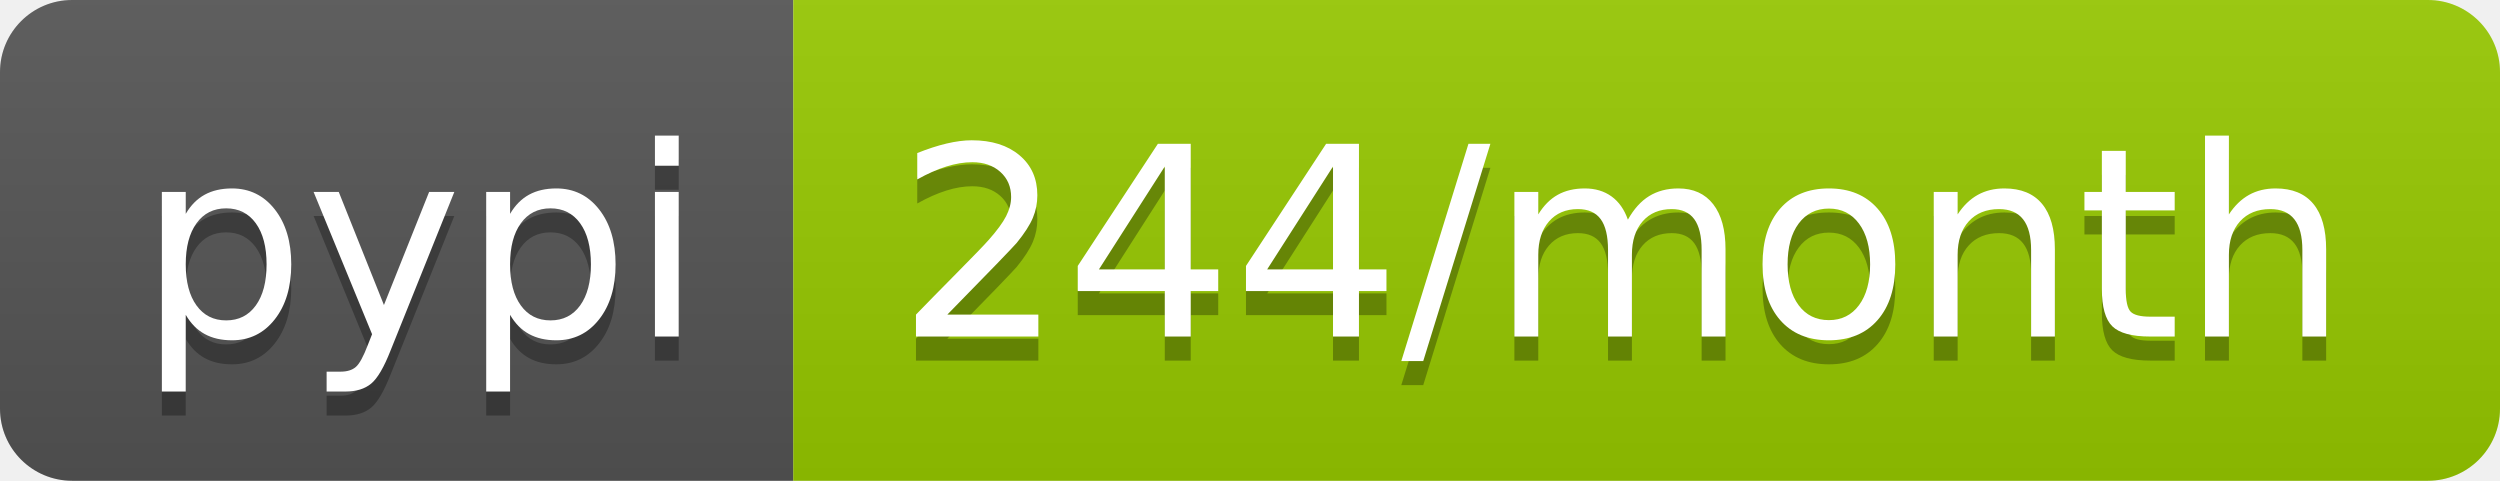
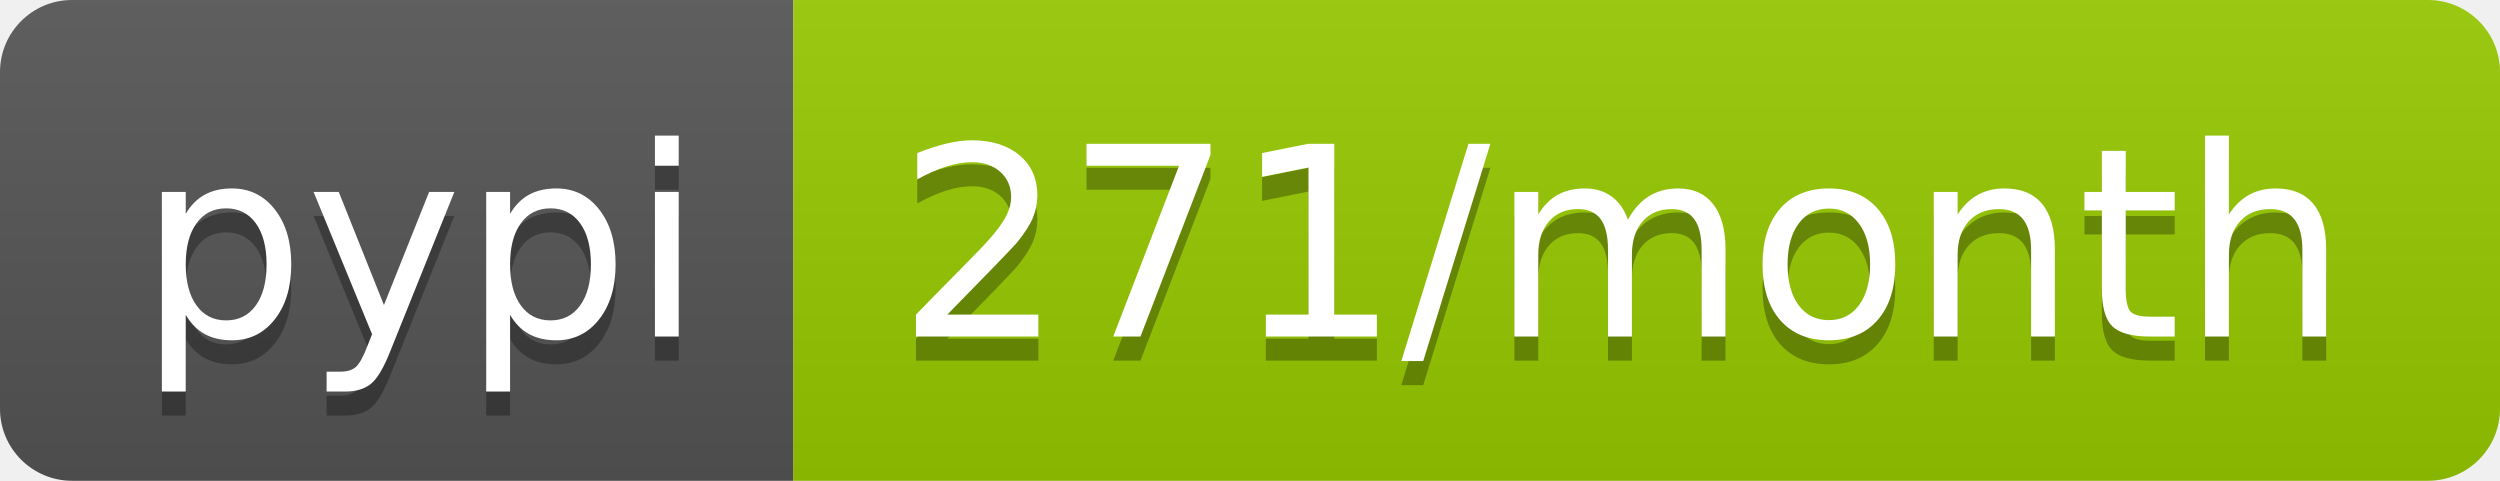
<svg xmlns="http://www.w3.org/2000/svg" width="104" height="20">
  <linearGradient id="b" x2="0" y2="100%">
    <stop offset="0" stop-color="#bbb" stop-opacity=".1" />
    <stop offset="1" stop-opacity=".1" />
  </linearGradient>
  <clipPath id="a">
    <rect width="104" height="20" rx="3" fill="#fff" />
  </clipPath>
  <g clip-path="url(#a)">
    <path fill="#555" d="M0 0h33v20H0z" />
    <path fill="#97ca00" d="M33 0h71v20H33z" />
    <path fill="url(#b)" d="M0 0h104v20H0z" />
  </g>
  <g fill="#fff" text-anchor="middle" font-family="DejaVu Sans,Verdana,Geneva,sans-serif" font-size="110">
    <text x="175" y="150" fill="#010101" fill-opacity=".3" transform="scale(.1)" textLength="230">pypi</text>
    <text x="175" y="140" transform="scale(.1)" textLength="230">pypi</text>
-     <text x="675" y="150" fill="#010101" fill-opacity=".3" transform="scale(.1)" textLength="610">244/month</text>
-     <text x="675" y="140" transform="scale(.1)" textLength="610">244/month</text>
+     <text x="675" y="150" fill="#010101" fill-opacity=".3" transform="scale(.1)" textLength="610">271/month</text>
+     <text x="675" y="140" transform="scale(.1)" textLength="610">271/month</text>
  </g>
</svg>
